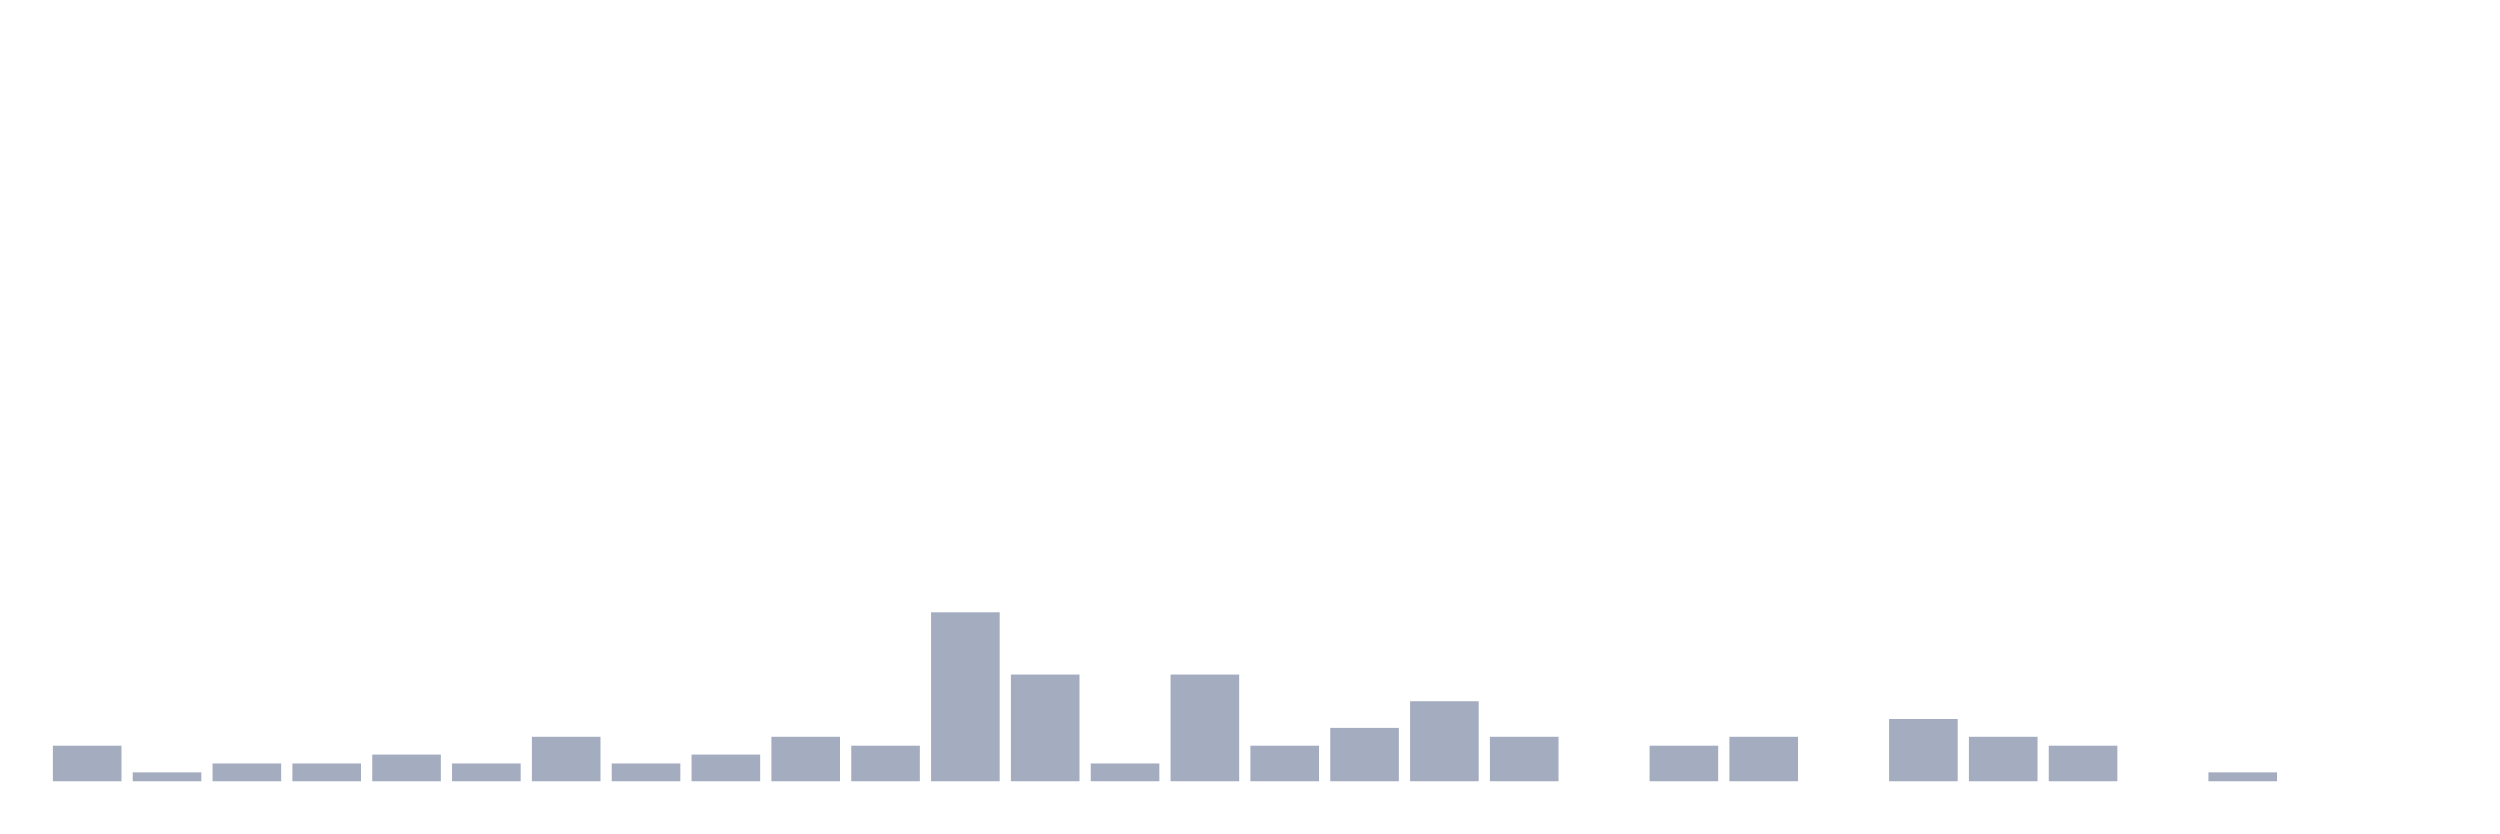
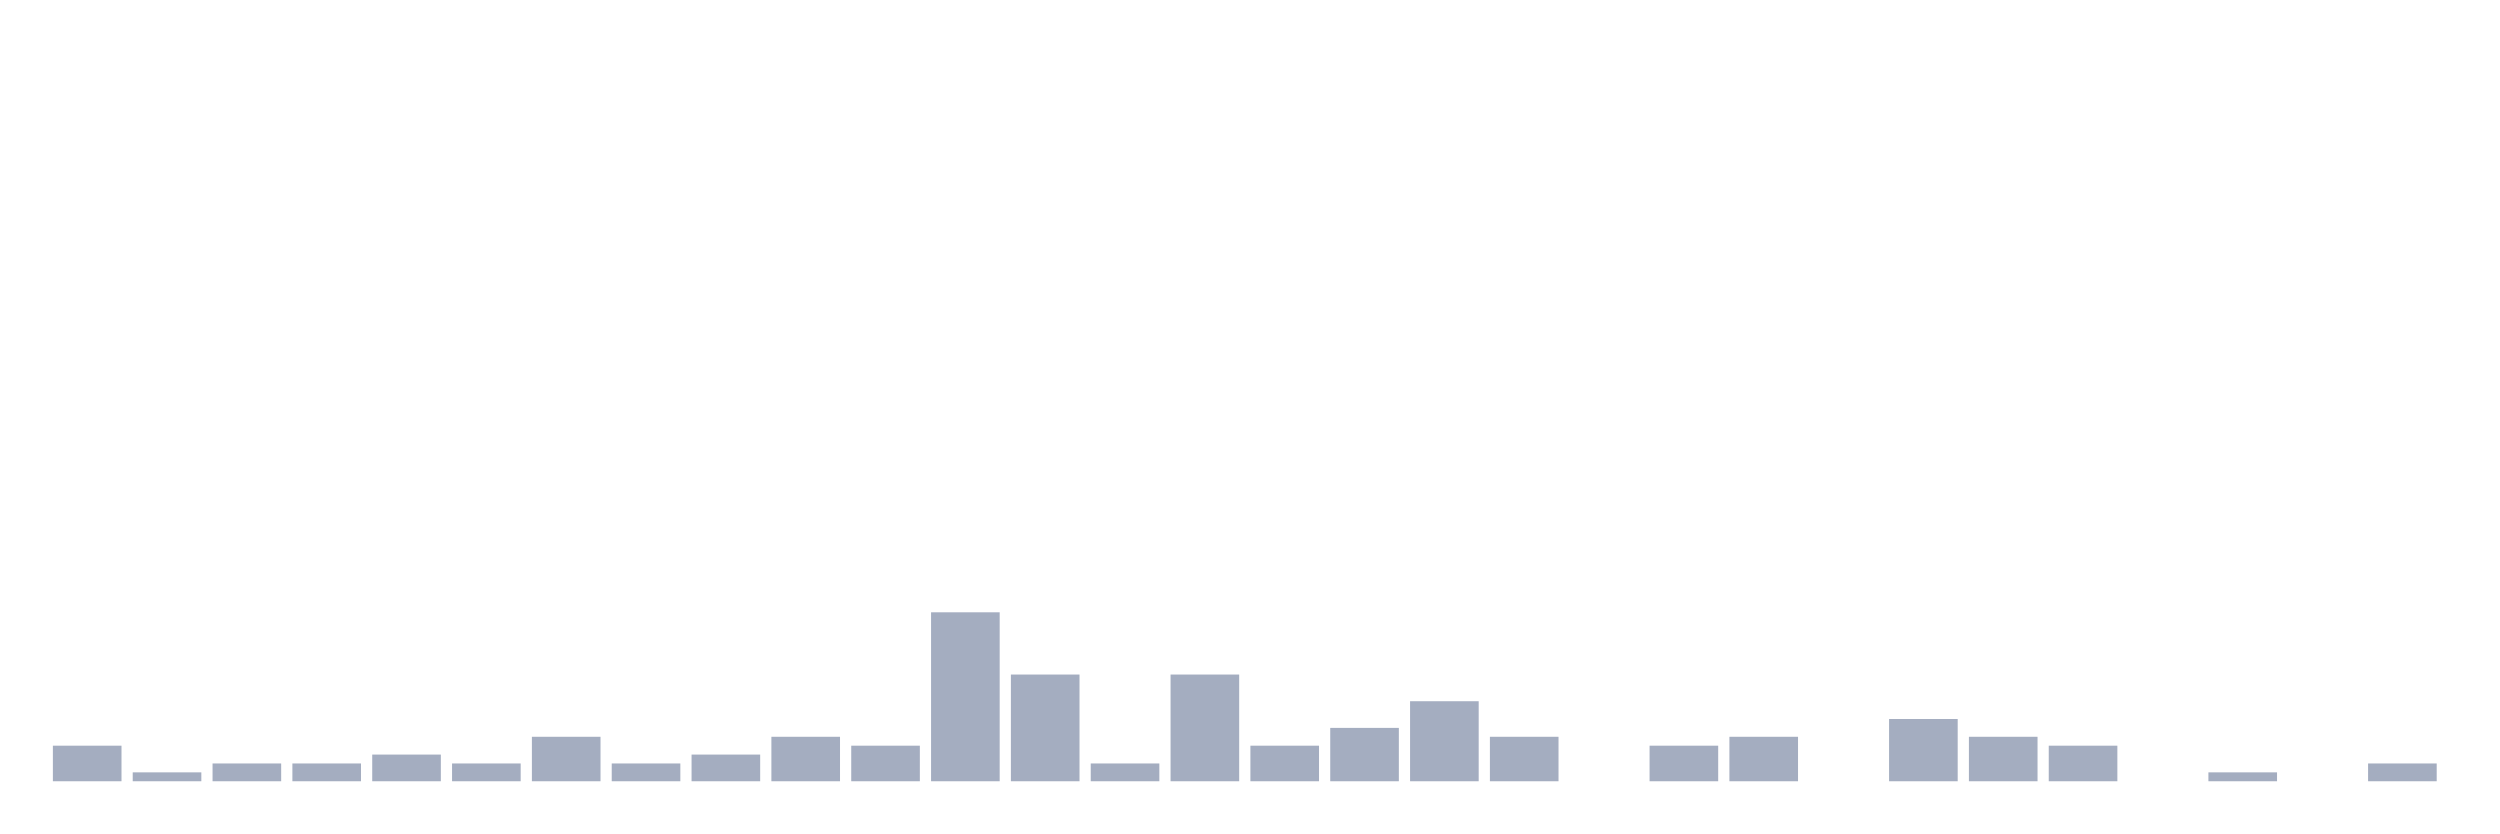
<svg xmlns="http://www.w3.org/2000/svg" viewBox="0 0 480 160">
  <g transform="translate(10,10)">
    <rect class="bar" x="0.153" width="13.175" y="133.171" height="6.829" fill="rgb(164,173,192)" />
    <rect class="bar" x="15.482" width="13.175" y="138.293" height="1.707" fill="rgb(164,173,192)" />
    <rect class="bar" x="30.81" width="13.175" y="136.585" height="3.415" fill="rgb(164,173,192)" />
    <rect class="bar" x="46.138" width="13.175" y="136.585" height="3.415" fill="rgb(164,173,192)" />
    <rect class="bar" x="61.466" width="13.175" y="134.878" height="5.122" fill="rgb(164,173,192)" />
    <rect class="bar" x="76.794" width="13.175" y="136.585" height="3.415" fill="rgb(164,173,192)" />
    <rect class="bar" x="92.123" width="13.175" y="131.463" height="8.537" fill="rgb(164,173,192)" />
    <rect class="bar" x="107.451" width="13.175" y="136.585" height="3.415" fill="rgb(164,173,192)" />
    <rect class="bar" x="122.779" width="13.175" y="134.878" height="5.122" fill="rgb(164,173,192)" />
    <rect class="bar" x="138.107" width="13.175" y="131.463" height="8.537" fill="rgb(164,173,192)" />
    <rect class="bar" x="153.436" width="13.175" y="133.171" height="6.829" fill="rgb(164,173,192)" />
    <rect class="bar" x="168.764" width="13.175" y="107.561" height="32.439" fill="rgb(164,173,192)" />
    <rect class="bar" x="184.092" width="13.175" y="119.512" height="20.488" fill="rgb(164,173,192)" />
    <rect class="bar" x="199.42" width="13.175" y="136.585" height="3.415" fill="rgb(164,173,192)" />
    <rect class="bar" x="214.748" width="13.175" y="119.512" height="20.488" fill="rgb(164,173,192)" />
    <rect class="bar" x="230.077" width="13.175" y="133.171" height="6.829" fill="rgb(164,173,192)" />
    <rect class="bar" x="245.405" width="13.175" y="129.756" height="10.244" fill="rgb(164,173,192)" />
    <rect class="bar" x="260.733" width="13.175" y="124.634" height="15.366" fill="rgb(164,173,192)" />
    <rect class="bar" x="276.061" width="13.175" y="131.463" height="8.537" fill="rgb(164,173,192)" />
    <rect class="bar" x="291.39" width="13.175" y="140" height="0" fill="rgb(164,173,192)" />
    <rect class="bar" x="306.718" width="13.175" y="133.171" height="6.829" fill="rgb(164,173,192)" />
    <rect class="bar" x="322.046" width="13.175" y="131.463" height="8.537" fill="rgb(164,173,192)" />
    <rect class="bar" x="337.374" width="13.175" y="140" height="0" fill="rgb(164,173,192)" />
    <rect class="bar" x="352.702" width="13.175" y="128.049" height="11.951" fill="rgb(164,173,192)" />
    <rect class="bar" x="368.031" width="13.175" y="131.463" height="8.537" fill="rgb(164,173,192)" />
    <rect class="bar" x="383.359" width="13.175" y="133.171" height="6.829" fill="rgb(164,173,192)" />
    <rect class="bar" x="398.687" width="13.175" y="140" height="0" fill="rgb(164,173,192)" />
    <rect class="bar" x="414.015" width="13.175" y="138.293" height="1.707" fill="rgb(164,173,192)" />
    <rect class="bar" x="429.344" width="13.175" y="140" height="0" fill="rgb(164,173,192)" />
-     <rect class="bar" x="444.672" width="13.175" y="140" height="0" fill="rgb(164,173,192)" />
+     <rect class="bar" x="444.672" width="13.175" y="136.585" height="3.415" fill="rgb(164,173,192)" />
  </g>
</svg>
